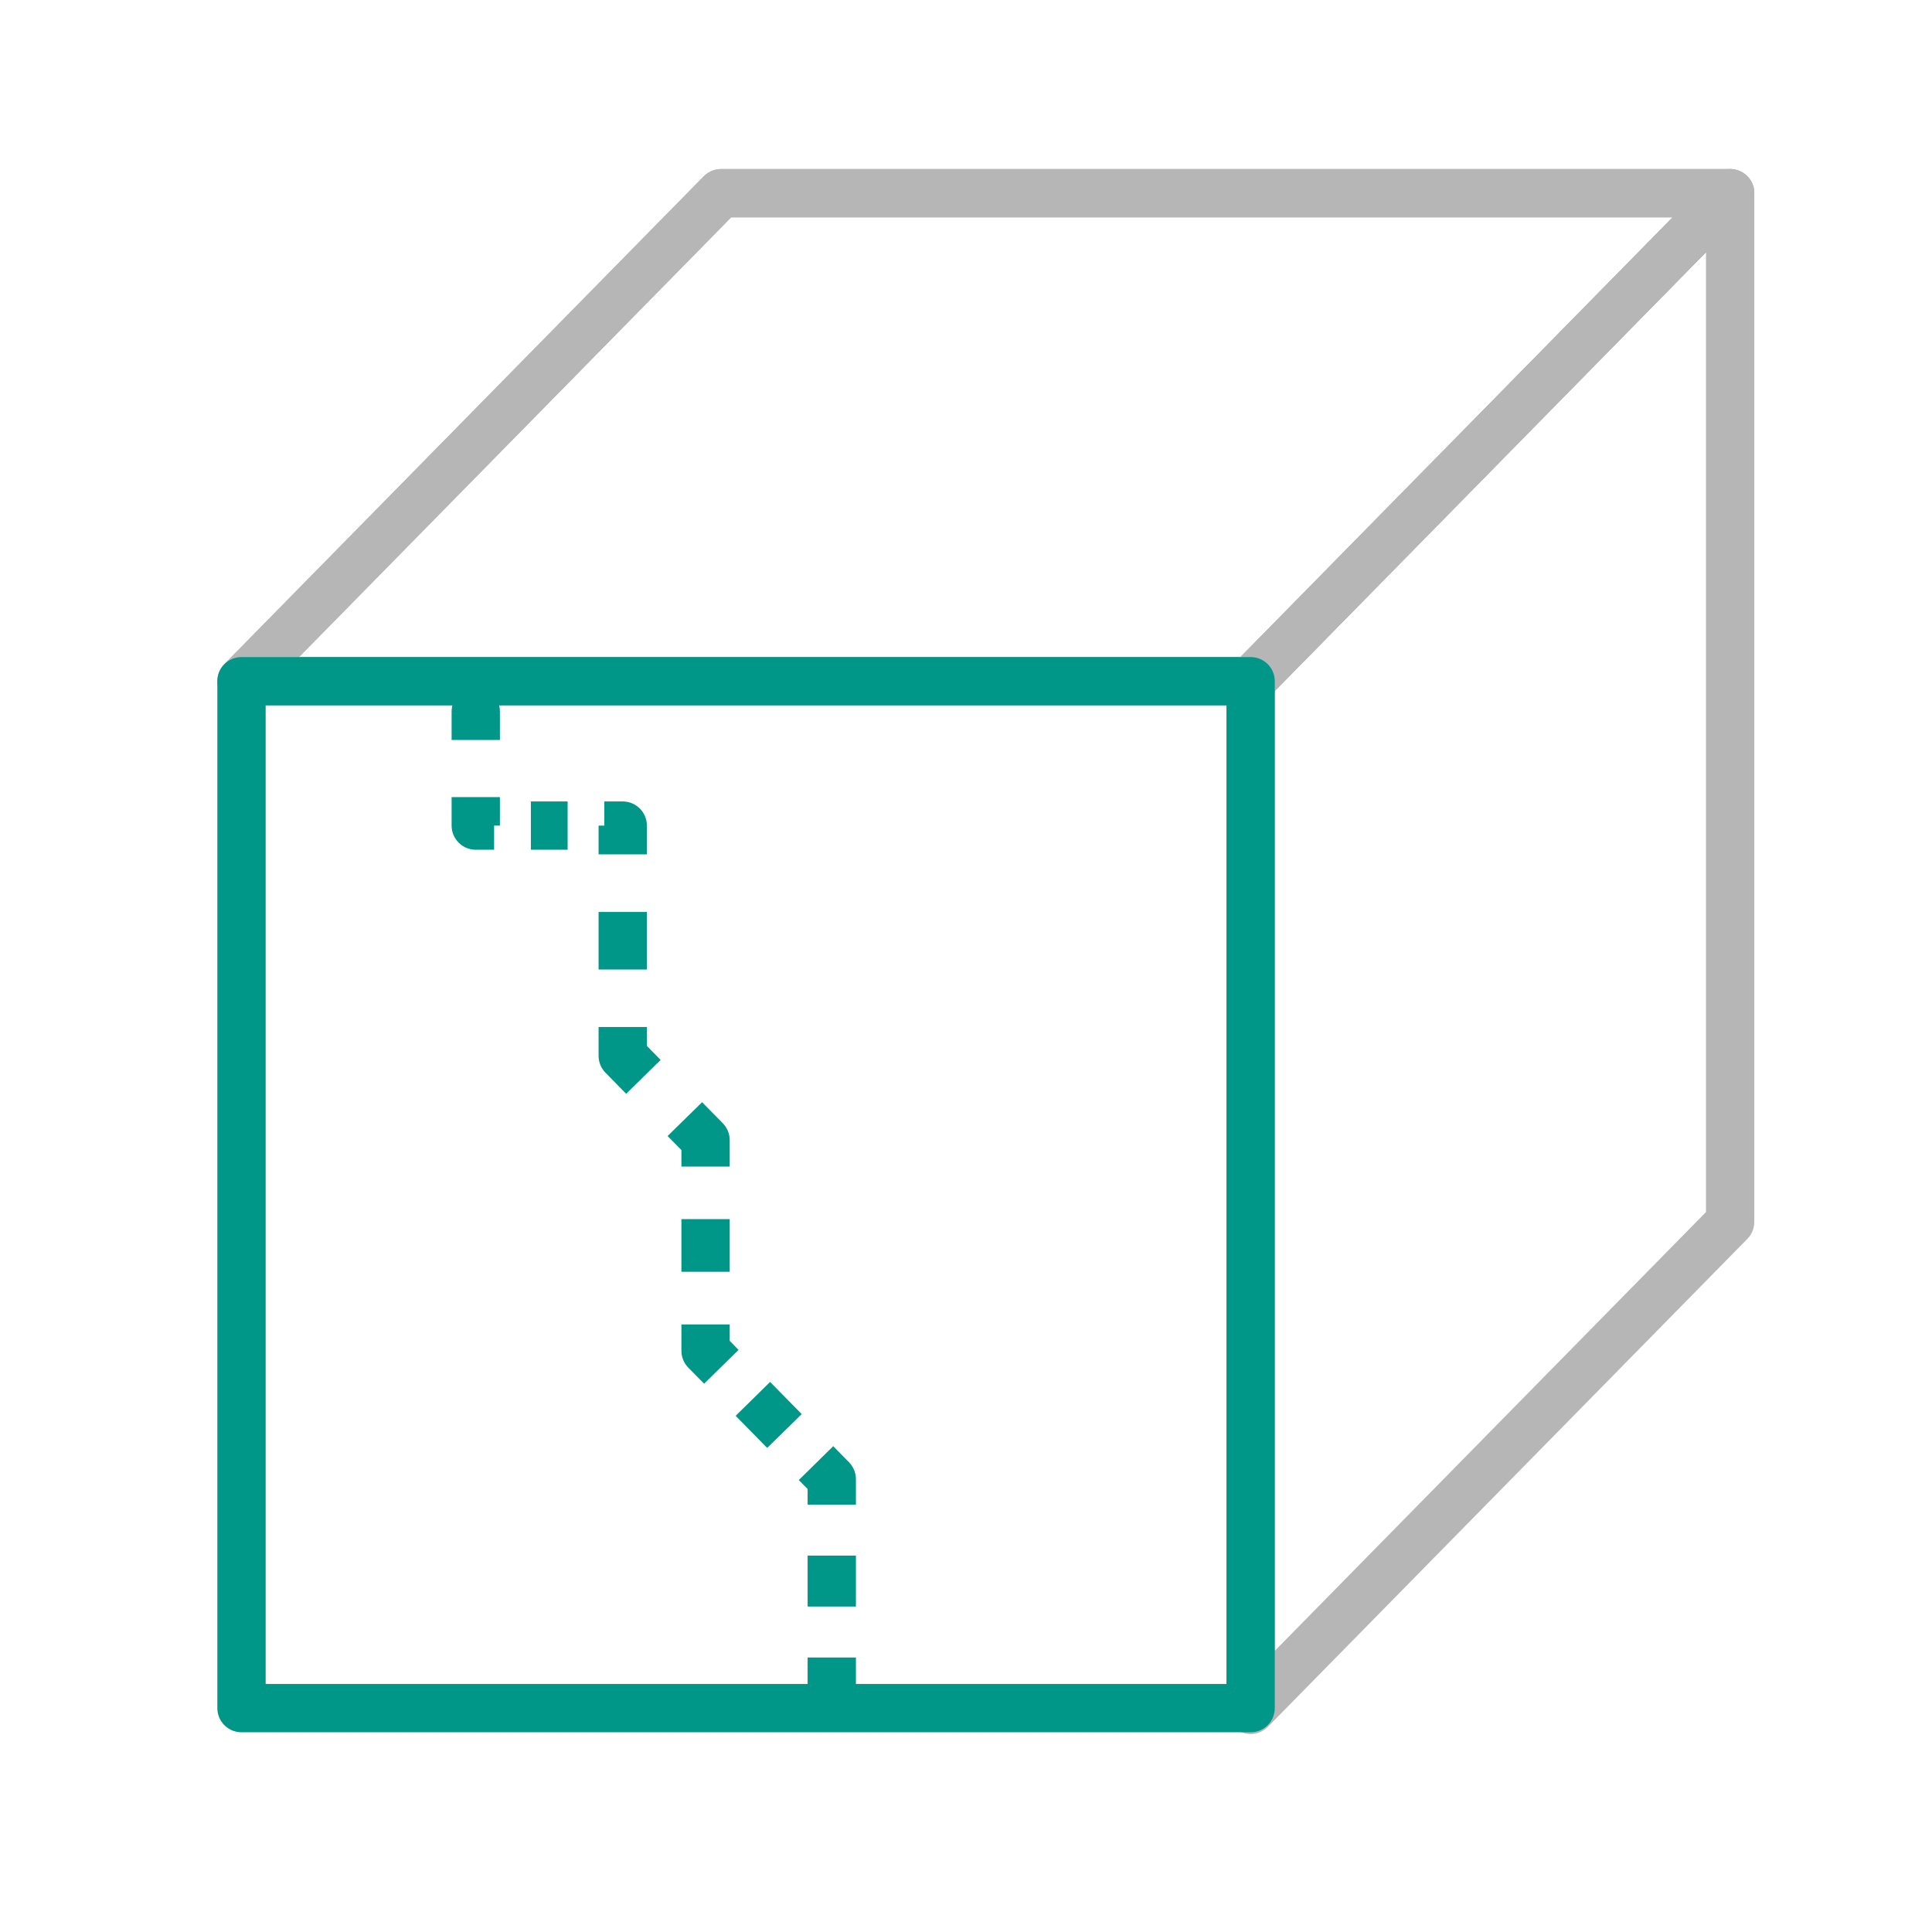
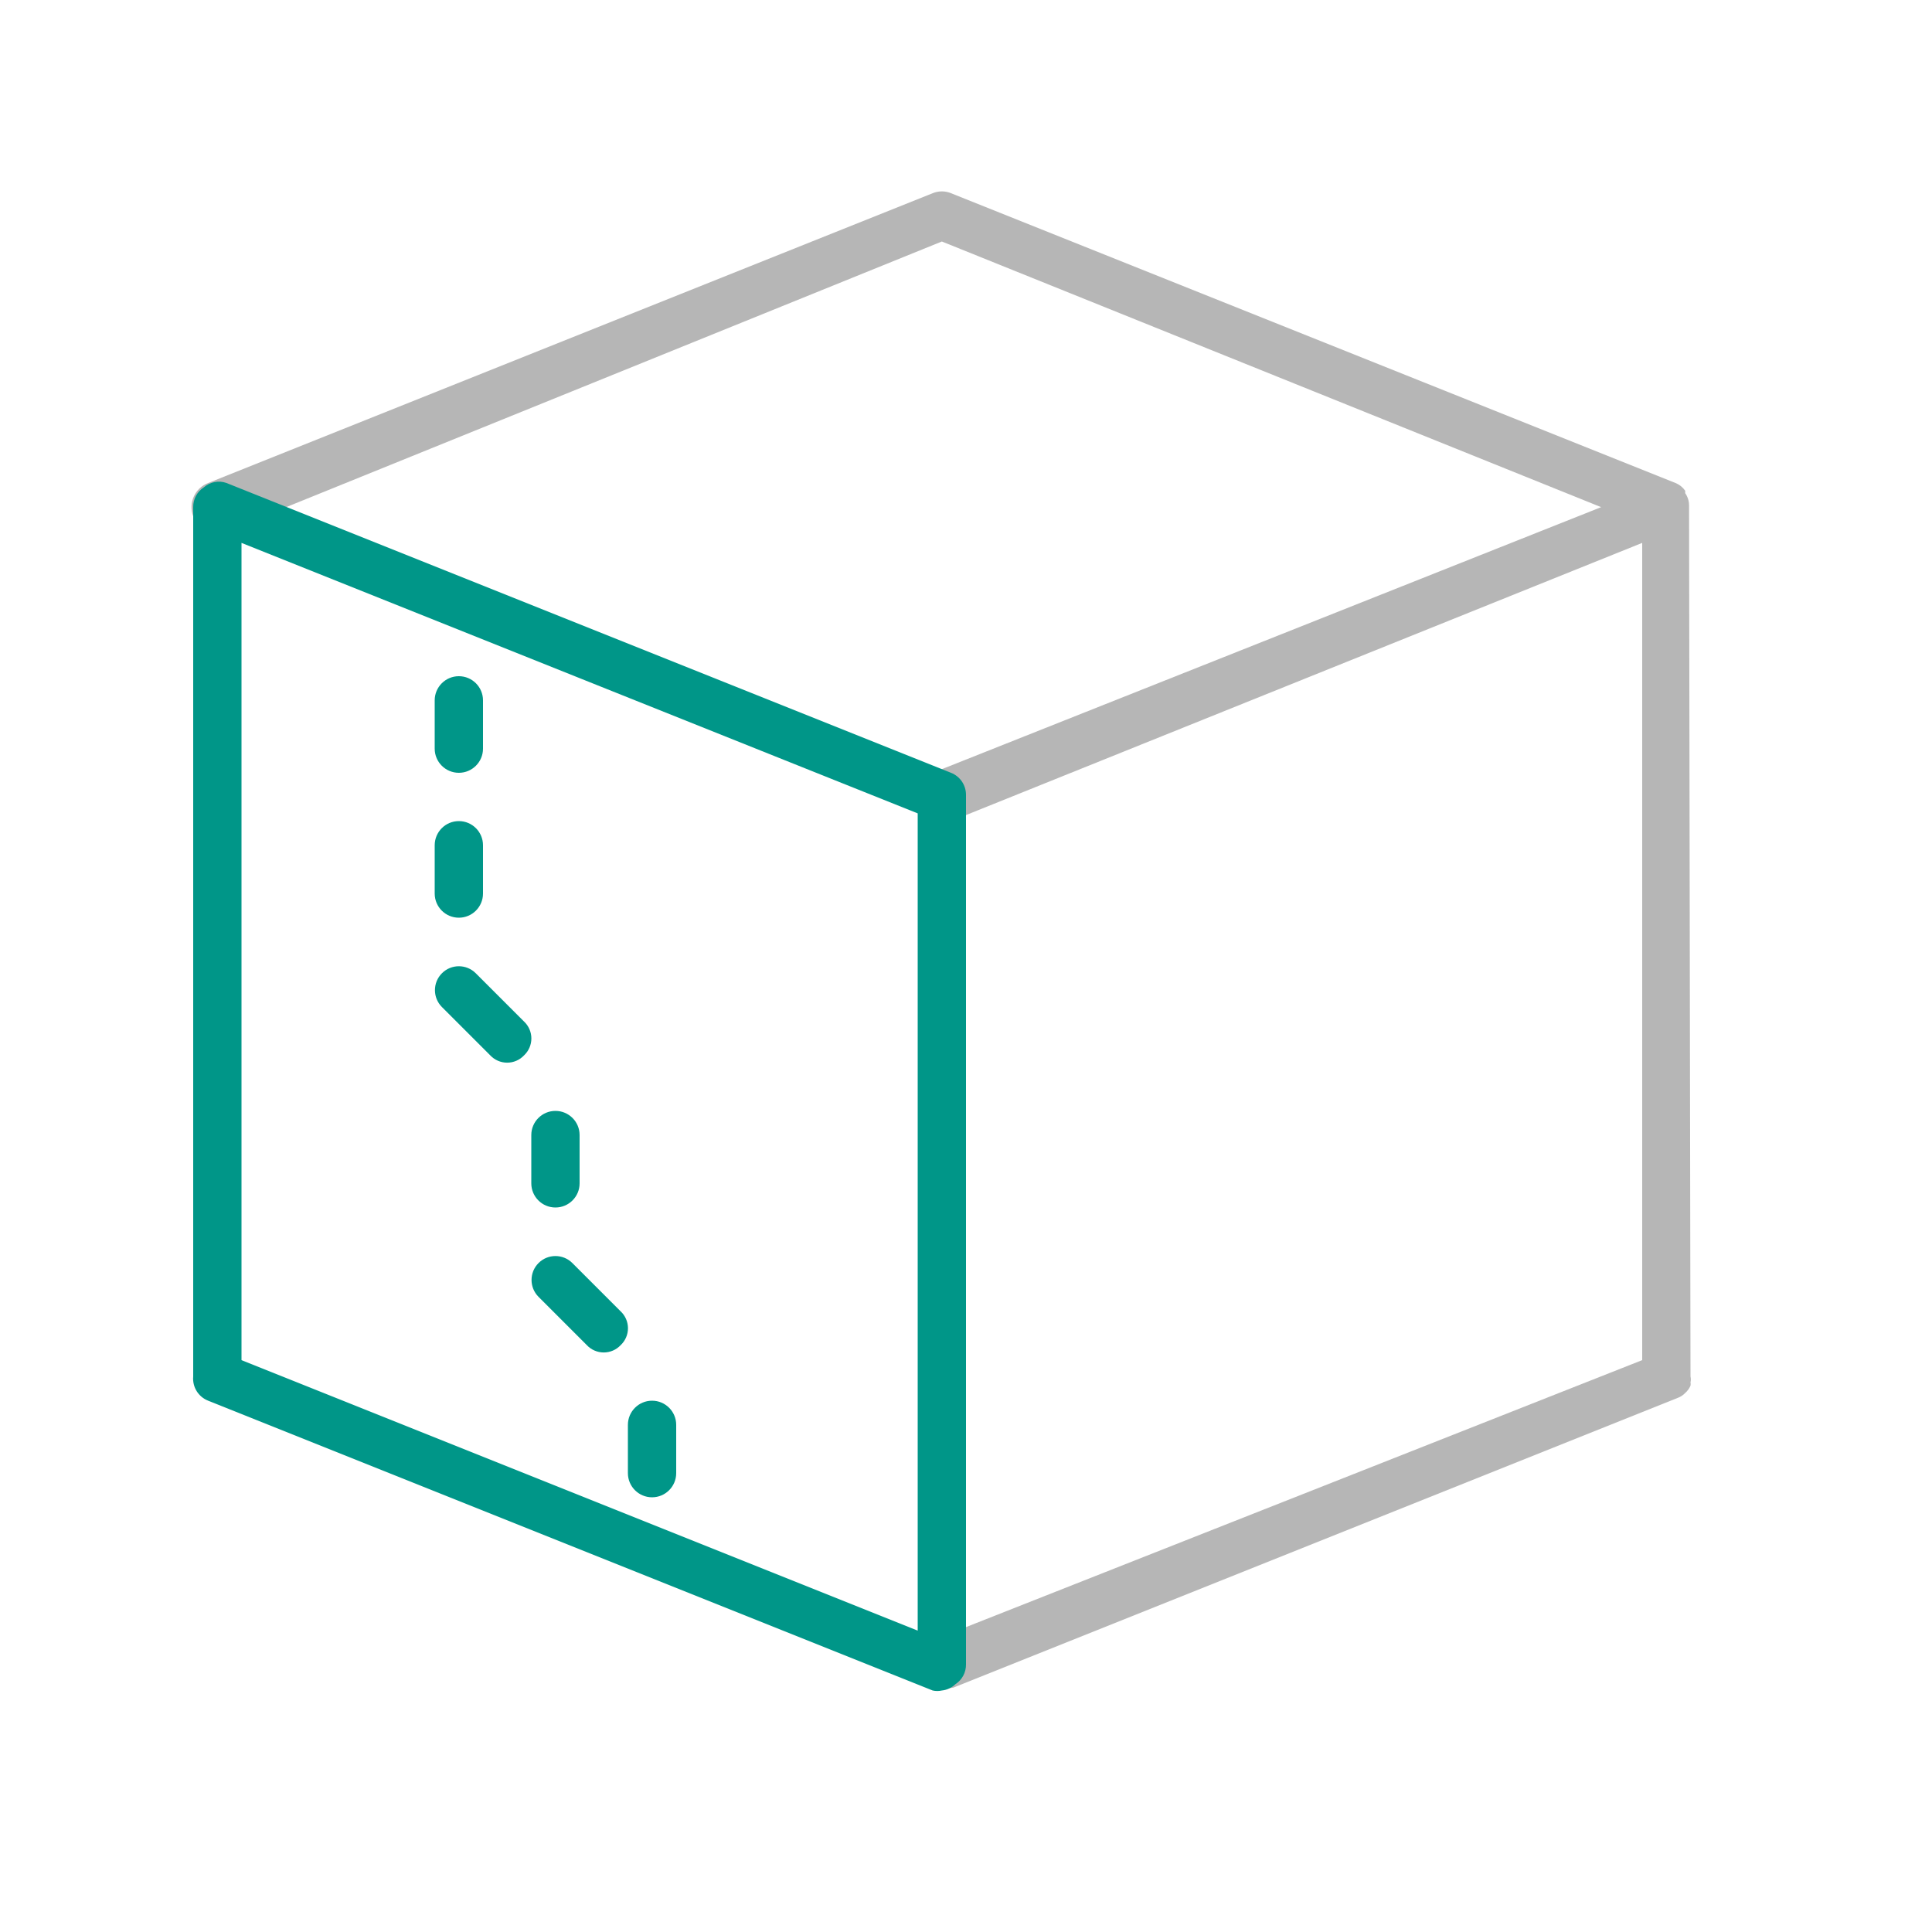
- <svg xmlns="http://www.w3.org/2000/svg" width="40" height="40" viewBox="0 0 40 40" fill="none">
-   <path fill-rule="evenodd" clip-rule="evenodd" d="M14.571 3.65C14.665 3.554 14.794 3.5 14.928 3.5H35.821C36.022 3.5 36.204 3.621 36.282 3.807C36.36 3.992 36.319 4.207 36.178 4.35L26.25 14.453C26.155 14.549 26.027 14.603 25.893 14.603H5C4.799 14.603 4.617 14.482 4.539 14.296C4.461 14.111 4.502 13.896 4.643 13.752L14.571 3.65ZM15.138 4.5L6.192 13.603H25.683L34.629 4.5H15.138Z" fill="#B6B6B6" />
-   <path fill-rule="evenodd" clip-rule="evenodd" d="M36.01 3.537C36.198 3.614 36.321 3.797 36.321 4V25.298C36.321 25.43 36.27 25.555 36.178 25.649L26.25 35.752C26.107 35.897 25.892 35.941 25.704 35.864C25.516 35.787 25.393 35.604 25.393 35.401V14.103C25.393 13.972 25.445 13.846 25.536 13.752L35.464 3.65C35.607 3.505 35.822 3.46 36.01 3.537ZM26.393 14.307V34.179L35.321 25.094V5.222L26.393 14.307Z" fill="#B6B6B6" />
-   <path fill-rule="evenodd" clip-rule="evenodd" d="M14.571 3.65C14.665 3.554 14.794 3.5 14.928 3.5H35.821C36.022 3.5 36.204 3.621 36.282 3.807C36.36 3.992 36.319 4.207 36.178 4.35L26.25 14.453C26.155 14.549 26.027 14.603 25.893 14.603H5C4.799 14.603 4.617 14.482 4.539 14.296C4.461 14.111 4.502 13.896 4.643 13.752L14.571 3.65ZM15.138 4.5L6.192 13.603H25.683L34.629 4.5H15.138Z" fill="#B6B6B6" />
-   <path fill-rule="evenodd" clip-rule="evenodd" d="M9.85 14.23C10.126 14.23 10.35 14.454 10.35 14.73V15.321H9.35V14.73C9.35 14.454 9.574 14.23 9.85 14.23ZM9.35 17.093V16.503H10.35V17.093H10.23V17.593H9.85C9.574 17.593 9.35 17.37 9.35 17.093ZM11.752 17.593H10.991V16.593H11.752V17.593ZM12.512 17.093H12.393V17.689H13.393V17.093C13.393 16.817 13.169 16.593 12.893 16.593H12.512V17.093ZM12.393 20.072V18.881H13.393V20.072H12.393ZM12.393 21.859V21.263H13.393V21.654L13.678 21.945L12.964 22.646L12.536 22.209C12.444 22.116 12.393 21.99 12.393 21.859ZM14.108 23.811L13.822 23.52L14.536 22.82L14.965 23.256C15.057 23.35 15.108 23.476 15.108 23.607V24.152H14.108V23.811ZM14.108 26.331V25.241H15.108V26.331H14.108ZM14.108 27.966V27.421H15.108V27.761L15.291 27.948L14.578 28.648L14.251 28.316C14.159 28.223 14.108 28.097 14.108 27.966ZM15.884 29.978L15.231 29.313L15.944 28.612L16.598 29.277L15.884 29.978ZM16.721 30.829L16.538 30.643L17.251 29.942L17.578 30.274C17.669 30.368 17.721 30.494 17.721 30.625V31.152H16.721V30.829ZM16.721 33.262V32.207H17.721V33.262H16.721ZM16.721 34.845V34.317H17.721V34.845C17.721 35.121 17.497 35.345 17.221 35.345C16.945 35.345 16.721 35.121 16.721 34.845Z" fill="#009688" />
-   <path fill-rule="evenodd" clip-rule="evenodd" d="M4.5 14.104C4.5 13.827 4.724 13.604 5 13.604H25.893C26.169 13.604 26.393 13.827 26.393 14.104V35.365C26.393 35.641 26.169 35.865 25.893 35.865H5C4.724 35.865 4.5 35.641 4.5 35.365V14.104ZM5.5 14.604V34.865H25.393V14.604H5.5Z" fill="#009688" />
+ <svg xmlns="http://www.w3.org/2000/svg" viewBox="0 0 40 40">
+   <path d="M35,28.5h0a.27.27,0,0,1,0,.12.17.17,0,0,1,0,.07h0a.42.42,0,0,1-.11.15h0a.4.4,0,0,1-.15.1h0l-15,6a.46.46,0,0,1-.19,0,.5.5,0,0,1-.19-1L34,28.16V11.24L19.69,17a.46.46,0,0,1-.19,0,.5.5,0,0,1-.19-1L33.15,10.5,19.5,5,4.69,11A.5.5,0,0,1,4.31,10l15-6a.5.5,0,0,1,.38,0l15,6h0a.45.45,0,0,1,.2.16l0,.05a.44.44,0,0,1,.08.25Z" style="fill:#b6b6b6" />
+   <path d="M19.5,35a.43.43,0,0,1-.19,0l-15-6A.49.49,0,0,1,4,28.5v-18a.48.48,0,0,1,.22-.41A.47.47,0,0,1,4.69,10l15,6a.49.49,0,0,1,.31.46v18a.48.48,0,0,1-.22.41A.47.47,0,0,1,19.5,35ZM5,28.16l14,5.6V16.84L5,11.24Zm5-9.66v-1a.5.5,0,0,0-1,0v1a.5.5,0,0,0,1,0Zm2,6v-1a.5.5,0,0,0-1,0v1a.5.5,0,0,0,1,0Zm2,6v-1a.5.5,0,0,0-1,0v1a.5.5,0,0,0,1,0Zm-3.15-8.65a.48.48,0,0,0,0-.7l-1-1a.49.49,0,0,0-.7.7l1,1a.48.48,0,0,0,.7,0Zm2,6a.48.48,0,0,0,0-.7l-1-1a.49.49,0,0,0-.7.7l1,1a.48.48,0,0,0,.7,0ZM10,15.5v-1a.5.5,0,0,0-1,0v1a.5.5,0,0,0,1,0Z" style="fill:#009688" />
</svg>
